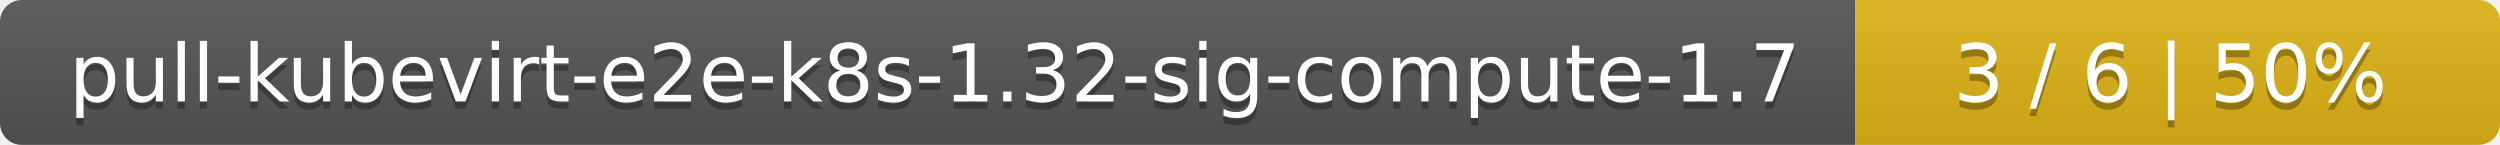
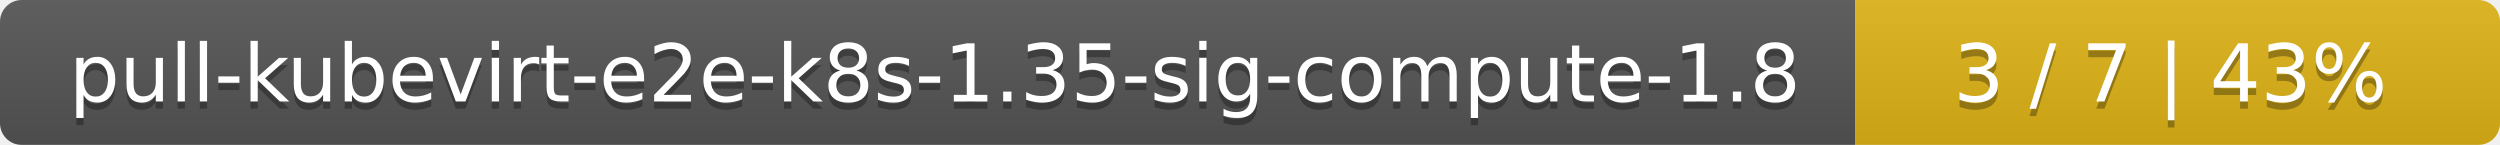
<svg xmlns="http://www.w3.org/2000/svg" width="345" height="20">
  <linearGradient id="smooth" x2="0" y2="100%">
    <stop offset="0" stop-color="#bbb" stop-opacity=".1" />
    <stop offset="1" stop-opacity=".1" />
  </linearGradient>
  <mask id="round">
    <rect width="345" height="20" rx="3" fill="#fff" />
  </mask>
  <g mask="url(#round)">
    <rect width="256" height="20" fill="#555" />
    <rect x="256" width="89" height="20" fill="#dfb317" />
    <rect width="345" height="20" fill="url(#smooth)" />
  </g>
  <g fill="#fff" text-anchor="middle" font-family="DejaVu Sans,Verdana,Geneva,sans-serif" font-size="11">
-     <text x="129" y="15" fill="#010101" fill-opacity=".3">pull-kubevirt-e2e-k8s-1.32-sig-compute-1.7</text>
-     <text x="129" y="14">pull-kubevirt-e2e-k8s-1.32-sig-compute-1.7</text>
-     <text x="299.5" y="15" fill="#010101" fill-opacity=".3">3 / 6    |    50%</text>
-     <text x="299.5" y="14">3 / 6    |    50%</text>
+     <text x="129" y="15" fill="#010101" fill-opacity=".3">pull-kubevirt-e2e-k8s-1.35-sig-compute-1.8</text>
+     <text x="129" y="14">pull-kubevirt-e2e-k8s-1.35-sig-compute-1.8</text>
+     <text x="299.5" y="15" fill="#010101" fill-opacity=".3">3 / 7    |    43%</text>
+     <text x="299.5" y="14">3 / 7    |    43%</text>
  </g>
</svg>
